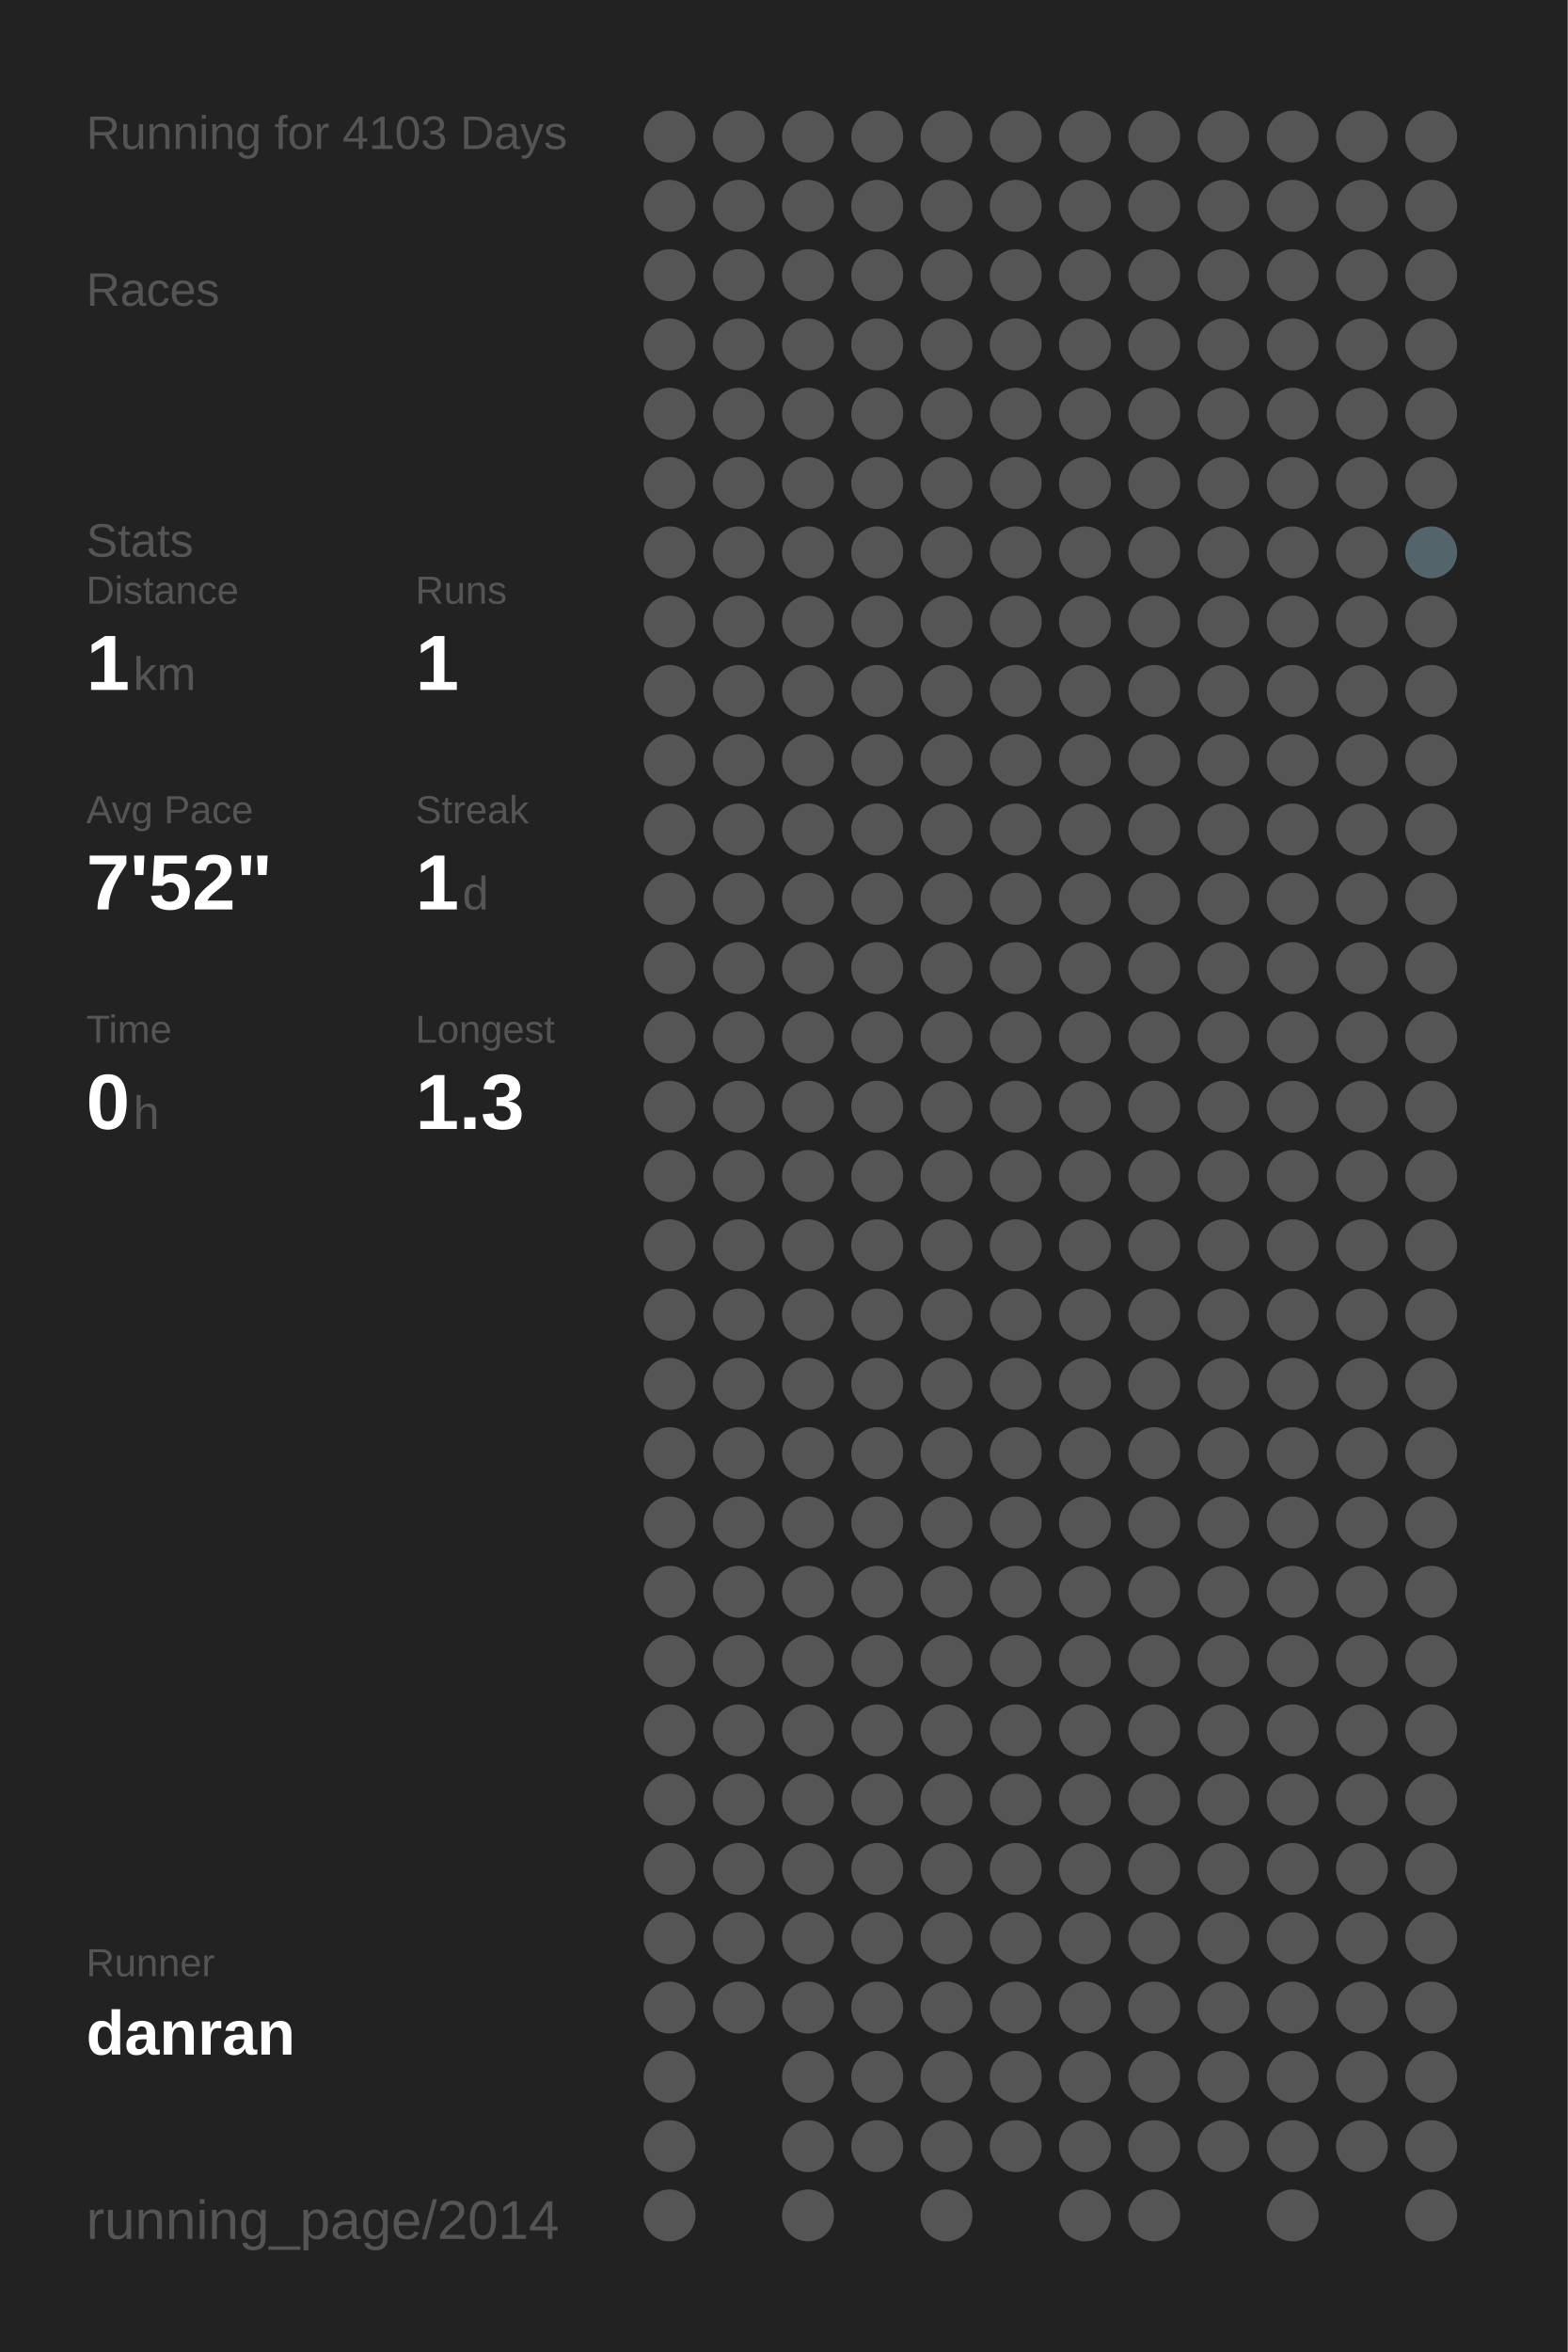
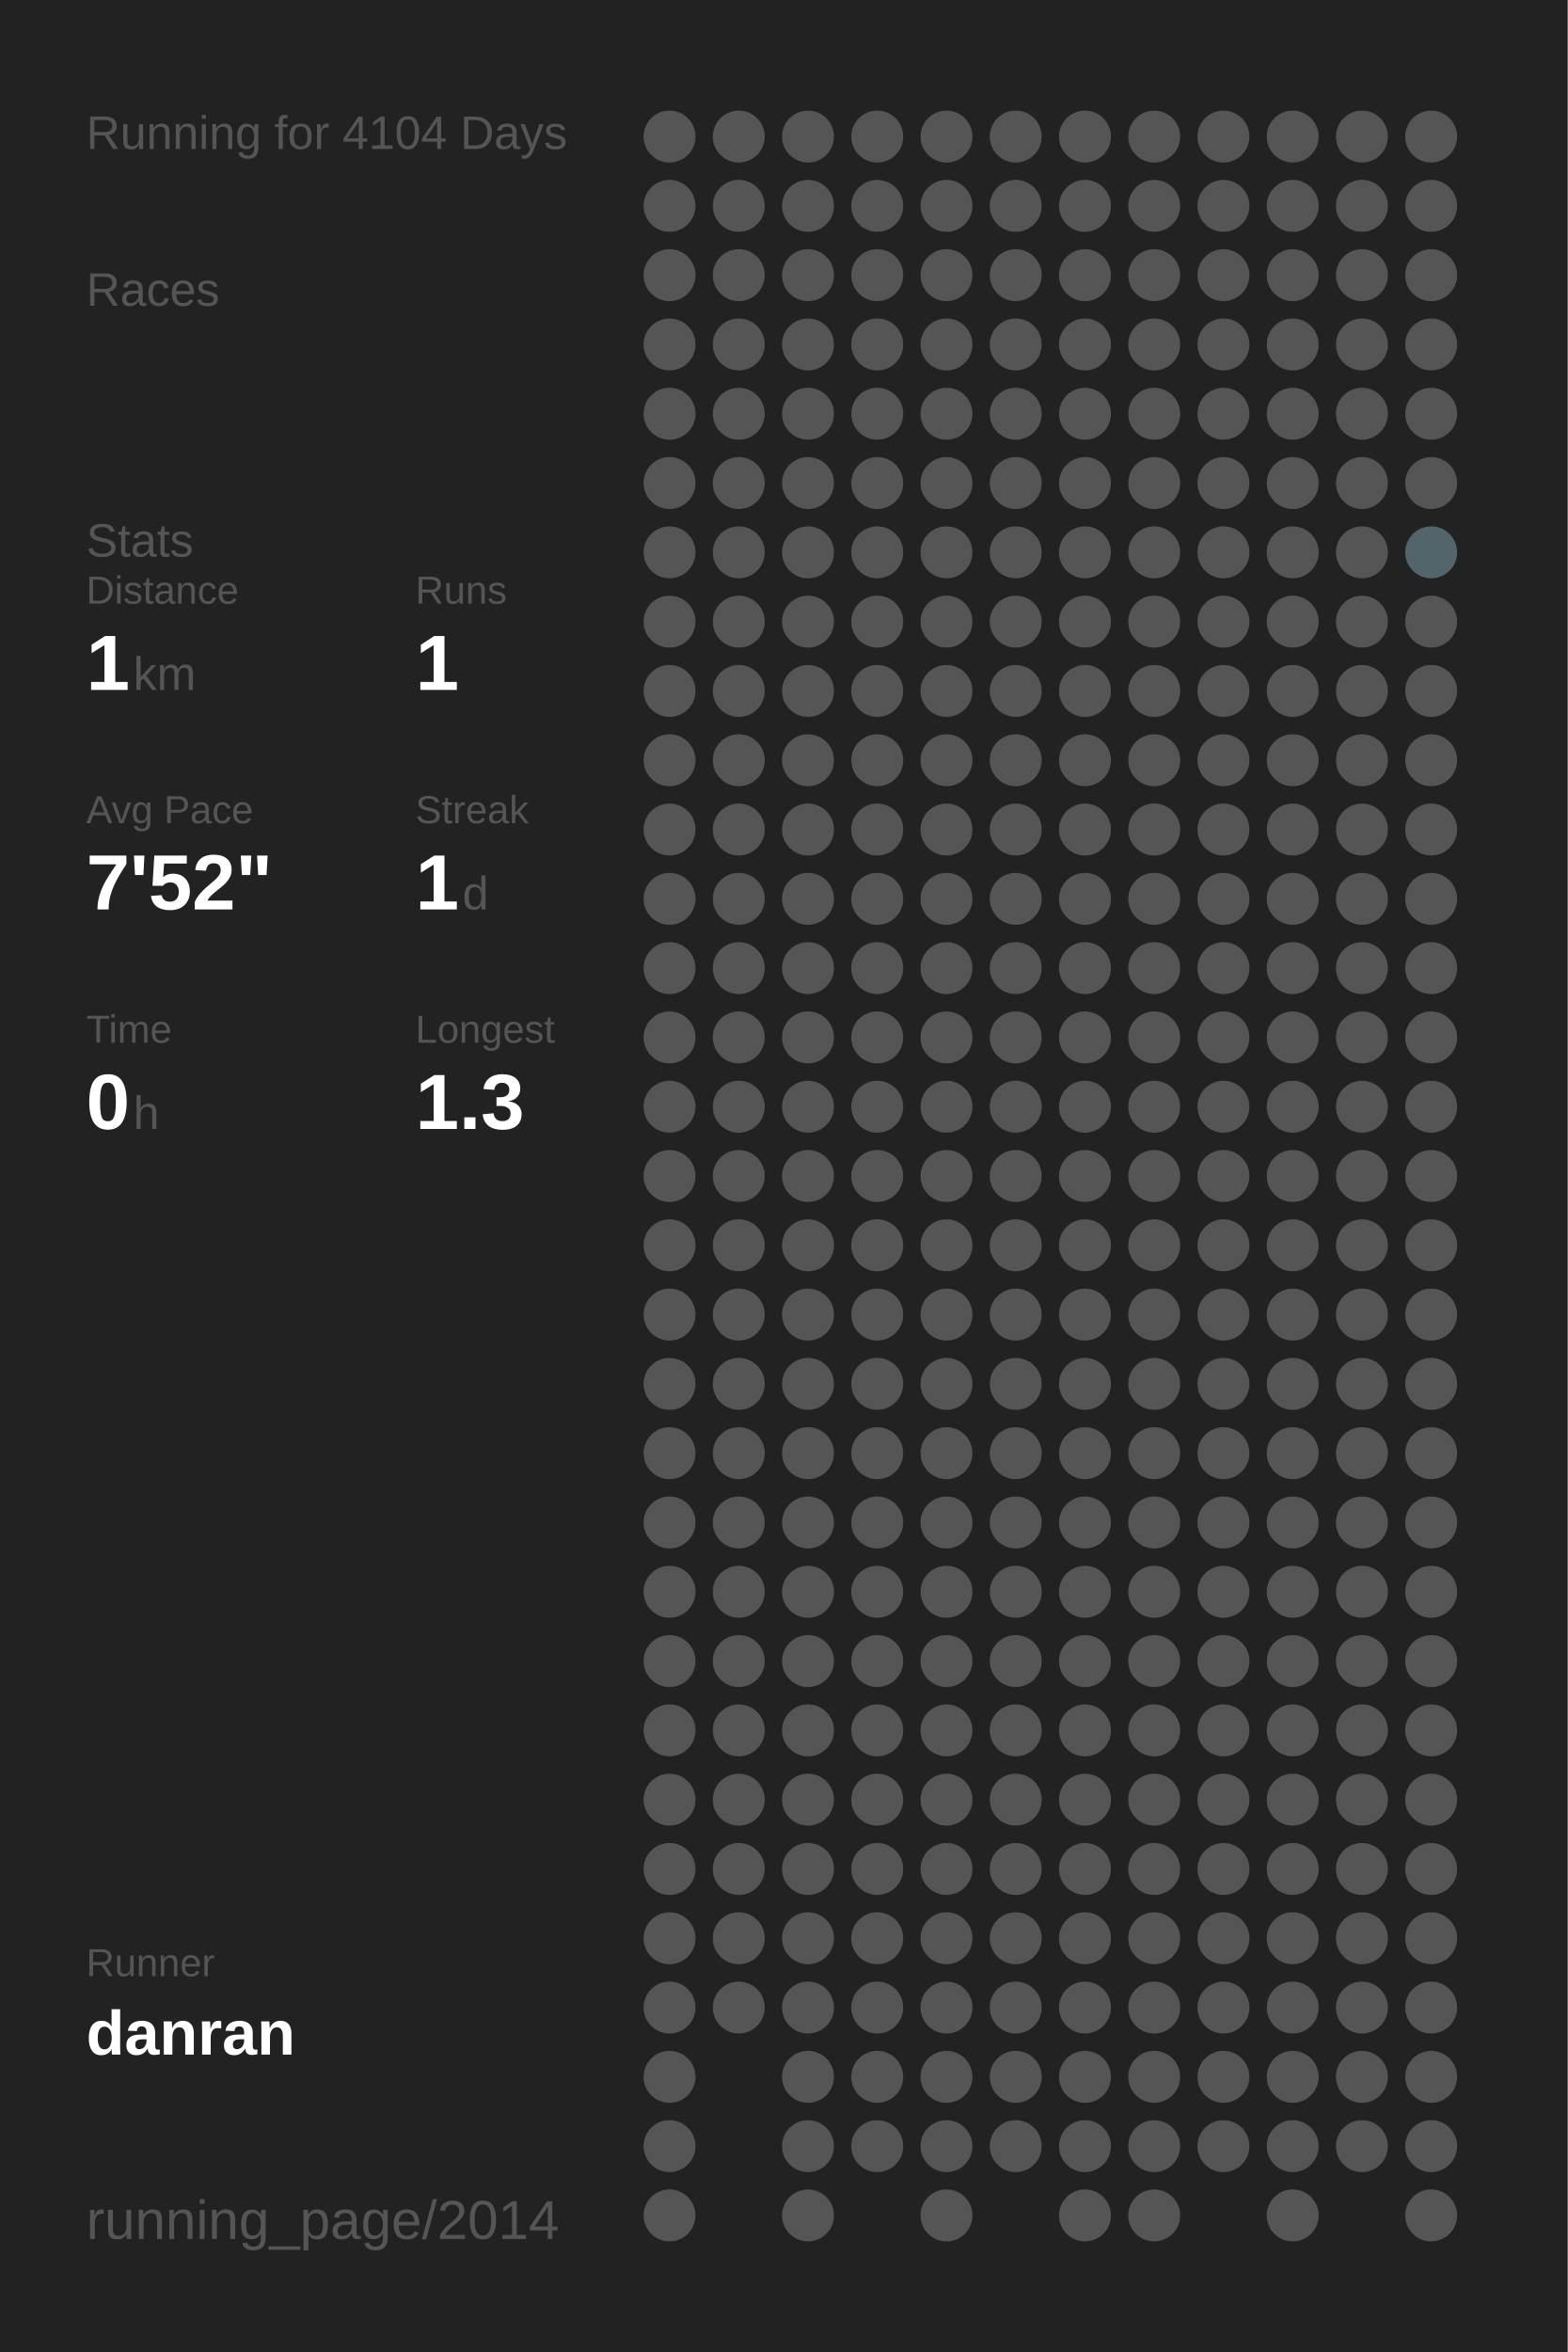
<svg xmlns="http://www.w3.org/2000/svg" baseProfile="full" height="300mm" version="1.1" viewBox="0,0,200,300" width="200mm">
  <defs />
  <rect fill="#222222" height="300" width="200" x="0" y="0" />
-   <text fill="#555555" style="font-size:6px; font-family:Arial;" x="11" y="19">Running for 4103 Days</text>
+   <text fill="#555555" style="font-size:6px; font-family:Arial;" x="11" y="19">Running for 4104 Days</text>
  <text fill="#555555" style="font-size:6px; font-family:Arial;" x="11" y="39">Races</text>
  <text fill="#555555" style="font-size:6px; font-family:Arial;" x="11" y="71">Stats</text>
  <text fill="#555555" style="font-size:5px; font-family:Arial;" x="11" y="77">Distance</text>
  <text fill="#FFFFFF" style="font-size:10px; font-family:Arial; font-weight:bold;" x="11" y="88">1</text>
  <text fill="#555555" style="font-size:6px; font-family:Arial;" x="17" y="88">km</text>
  <text fill="#555555" style="font-size:5px; font-family:Arial;" x="53" y="77">Runs</text>
  <text fill="#FFFFFF" style="font-size:10px; font-family:Arial; font-weight:bold;" x="53" y="88">1</text>
  <text fill="#555555" style="font-size:5px; font-family:Arial;" x="11" y="105">Avg Pace</text>
  <text fill="#FFFFFF" style="font-size:10px; font-family:Arial; font-weight:bold;" x="11" y="116">7'52"</text>
  <text fill="#555555" style="font-size:5px; font-family:Arial;" x="53" y="105">Streak</text>
  <text fill="#FFFFFF" style="font-size:10px; font-family:Arial; font-weight:bold;" x="53" y="116">1</text>
  <text fill="#555555" style="font-size:6px; font-family:Arial;" x="59" y="116">d</text>
  <text fill="#555555" style="font-size:5px; font-family:Arial;" x="11" y="133">Time</text>
  <text fill="#FFFFFF" style="font-size:10px; font-family:Arial; font-weight:bold;" x="11" y="144">0</text>
  <text fill="#555555" style="font-size:6px; font-family:Arial;" x="17" y="144">h</text>
  <text fill="#555555" style="font-size:5px; font-family:Arial;" x="53" y="133">Longest</text>
  <text fill="#FFFFFF" style="font-size:10px; font-family:Arial; font-weight:bold;" x="53" y="144">1.3</text>
  <text fill="#555555" style="font-size:5px; font-family:Arial;" x="11" y="252.065">Runner</text>
  <text fill="#FFFFFF" style="font-size:8px; font-family:Arial; font-weight:bold;" x="11" y="262.065">danran</text>
  <text fill="#555555" style="font-size:7px; font-family:Arial;" x="11" y="285.581">running_page/2014</text>
  <circle cx="85.417" cy="17.419" fill="#555555" r="3.312" />
  <circle cx="85.417" cy="26.258" fill="#555555" r="3.312" />
  <circle cx="85.417" cy="35.097" fill="#555555" r="3.312" />
  <circle cx="85.417" cy="43.935" fill="#555555" r="3.312" />
  <circle cx="85.417" cy="52.774" fill="#555555" r="3.312" />
  <circle cx="85.417" cy="61.613" fill="#555555" r="3.312" />
  <circle cx="85.417" cy="70.452" fill="#555555" r="3.312" />
  <circle cx="85.417" cy="79.29" fill="#555555" r="3.312" />
  <circle cx="85.417" cy="88.129" fill="#555555" r="3.312" />
  <circle cx="85.417" cy="96.968" fill="#555555" r="3.312" />
  <circle cx="85.417" cy="105.806" fill="#555555" r="3.312" />
  <circle cx="85.417" cy="114.645" fill="#555555" r="3.312" />
  <circle cx="85.417" cy="123.484" fill="#555555" r="3.312" />
  <circle cx="85.417" cy="132.323" fill="#555555" r="3.312" />
  <circle cx="85.417" cy="141.161" fill="#555555" r="3.312" />
  <circle cx="85.417" cy="150" fill="#555555" r="3.312" />
  <circle cx="85.417" cy="158.839" fill="#555555" r="3.312" />
  <circle cx="85.417" cy="167.677" fill="#555555" r="3.312" />
  <circle cx="85.417" cy="176.516" fill="#555555" r="3.312" />
  <circle cx="85.417" cy="185.355" fill="#555555" r="3.312" />
  <circle cx="85.417" cy="194.194" fill="#555555" r="3.312" />
  <circle cx="85.417" cy="203.032" fill="#555555" r="3.312" />
  <circle cx="85.417" cy="211.871" fill="#555555" r="3.312" />
  <circle cx="85.417" cy="220.71" fill="#555555" r="3.312" />
  <circle cx="85.417" cy="229.548" fill="#555555" r="3.312" />
  <circle cx="85.417" cy="238.387" fill="#555555" r="3.312" />
  <circle cx="85.417" cy="247.226" fill="#555555" r="3.312" />
  <circle cx="85.417" cy="256.065" fill="#555555" r="3.312" />
  <circle cx="85.417" cy="264.903" fill="#555555" r="3.312" />
  <circle cx="85.417" cy="273.742" fill="#555555" r="3.312" />
  <circle cx="85.417" cy="282.581" fill="#555555" r="3.312" />
  <circle cx="94.25" cy="17.419" fill="#555555" r="3.312" />
  <circle cx="94.25" cy="26.258" fill="#555555" r="3.312" />
  <circle cx="94.25" cy="35.097" fill="#555555" r="3.312" />
  <circle cx="94.25" cy="43.935" fill="#555555" r="3.312" />
  <circle cx="94.25" cy="52.774" fill="#555555" r="3.312" />
  <circle cx="94.25" cy="61.613" fill="#555555" r="3.312" />
  <circle cx="94.25" cy="70.452" fill="#555555" r="3.312" />
  <circle cx="94.25" cy="79.29" fill="#555555" r="3.312" />
  <circle cx="94.25" cy="88.129" fill="#555555" r="3.312" />
  <circle cx="94.25" cy="96.968" fill="#555555" r="3.312" />
  <circle cx="94.25" cy="105.806" fill="#555555" r="3.312" />
  <circle cx="94.25" cy="114.645" fill="#555555" r="3.312" />
  <circle cx="94.25" cy="123.484" fill="#555555" r="3.312" />
  <circle cx="94.25" cy="132.323" fill="#555555" r="3.312" />
  <circle cx="94.25" cy="141.161" fill="#555555" r="3.312" />
  <circle cx="94.25" cy="150" fill="#555555" r="3.312" />
  <circle cx="94.25" cy="158.839" fill="#555555" r="3.312" />
  <circle cx="94.25" cy="167.677" fill="#555555" r="3.312" />
  <circle cx="94.25" cy="176.516" fill="#555555" r="3.312" />
  <circle cx="94.25" cy="185.355" fill="#555555" r="3.312" />
  <circle cx="94.25" cy="194.194" fill="#555555" r="3.312" />
  <circle cx="94.25" cy="203.032" fill="#555555" r="3.312" />
  <circle cx="94.25" cy="211.871" fill="#555555" r="3.312" />
  <circle cx="94.25" cy="220.71" fill="#555555" r="3.312" />
  <circle cx="94.25" cy="229.548" fill="#555555" r="3.312" />
  <circle cx="94.25" cy="238.387" fill="#555555" r="3.312" />
  <circle cx="94.25" cy="247.226" fill="#555555" r="3.312" />
  <circle cx="94.25" cy="256.065" fill="#555555" r="3.312" />
  <circle cx="103.083" cy="17.419" fill="#555555" r="3.312" />
  <circle cx="103.083" cy="26.258" fill="#555555" r="3.312" />
  <circle cx="103.083" cy="35.097" fill="#555555" r="3.312" />
  <circle cx="103.083" cy="43.935" fill="#555555" r="3.312" />
  <circle cx="103.083" cy="52.774" fill="#555555" r="3.312" />
  <circle cx="103.083" cy="61.613" fill="#555555" r="3.312" />
  <circle cx="103.083" cy="70.452" fill="#555555" r="3.312" />
  <circle cx="103.083" cy="79.29" fill="#555555" r="3.312" />
  <circle cx="103.083" cy="88.129" fill="#555555" r="3.312" />
  <circle cx="103.083" cy="96.968" fill="#555555" r="3.312" />
  <circle cx="103.083" cy="105.806" fill="#555555" r="3.312" />
  <circle cx="103.083" cy="114.645" fill="#555555" r="3.312" />
  <circle cx="103.083" cy="123.484" fill="#555555" r="3.312" />
  <circle cx="103.083" cy="132.323" fill="#555555" r="3.312" />
  <circle cx="103.083" cy="141.161" fill="#555555" r="3.312" />
  <circle cx="103.083" cy="150" fill="#555555" r="3.312" />
  <circle cx="103.083" cy="158.839" fill="#555555" r="3.312" />
  <circle cx="103.083" cy="167.677" fill="#555555" r="3.312" />
  <circle cx="103.083" cy="176.516" fill="#555555" r="3.312" />
  <circle cx="103.083" cy="185.355" fill="#555555" r="3.312" />
  <circle cx="103.083" cy="194.194" fill="#555555" r="3.312" />
  <circle cx="103.083" cy="203.032" fill="#555555" r="3.312" />
  <circle cx="103.083" cy="211.871" fill="#555555" r="3.312" />
  <circle cx="103.083" cy="220.71" fill="#555555" r="3.312" />
  <circle cx="103.083" cy="229.548" fill="#555555" r="3.312" />
  <circle cx="103.083" cy="238.387" fill="#555555" r="3.312" />
  <circle cx="103.083" cy="247.226" fill="#555555" r="3.312" />
  <circle cx="103.083" cy="256.065" fill="#555555" r="3.312" />
  <circle cx="103.083" cy="264.903" fill="#555555" r="3.312" />
  <circle cx="103.083" cy="273.742" fill="#555555" r="3.312" />
  <circle cx="103.083" cy="282.581" fill="#555555" r="3.312" />
  <circle cx="111.917" cy="17.419" fill="#555555" r="3.312" />
  <circle cx="111.917" cy="26.258" fill="#555555" r="3.312" />
  <circle cx="111.917" cy="35.097" fill="#555555" r="3.312" />
  <circle cx="111.917" cy="43.935" fill="#555555" r="3.312" />
  <circle cx="111.917" cy="52.774" fill="#555555" r="3.312" />
  <circle cx="111.917" cy="61.613" fill="#555555" r="3.312" />
  <circle cx="111.917" cy="70.452" fill="#555555" r="3.312" />
  <circle cx="111.917" cy="79.29" fill="#555555" r="3.312" />
  <circle cx="111.917" cy="88.129" fill="#555555" r="3.312" />
  <circle cx="111.917" cy="96.968" fill="#555555" r="3.312" />
  <circle cx="111.917" cy="105.806" fill="#555555" r="3.312" />
  <circle cx="111.917" cy="114.645" fill="#555555" r="3.312" />
  <circle cx="111.917" cy="123.484" fill="#555555" r="3.312" />
  <circle cx="111.917" cy="132.323" fill="#555555" r="3.312" />
  <circle cx="111.917" cy="141.161" fill="#555555" r="3.312" />
  <circle cx="111.917" cy="150" fill="#555555" r="3.312" />
  <circle cx="111.917" cy="158.839" fill="#555555" r="3.312" />
  <circle cx="111.917" cy="167.677" fill="#555555" r="3.312" />
  <circle cx="111.917" cy="176.516" fill="#555555" r="3.312" />
  <circle cx="111.917" cy="185.355" fill="#555555" r="3.312" />
  <circle cx="111.917" cy="194.194" fill="#555555" r="3.312" />
  <circle cx="111.917" cy="203.032" fill="#555555" r="3.312" />
  <circle cx="111.917" cy="211.871" fill="#555555" r="3.312" />
  <circle cx="111.917" cy="220.71" fill="#555555" r="3.312" />
  <circle cx="111.917" cy="229.548" fill="#555555" r="3.312" />
  <circle cx="111.917" cy="238.387" fill="#555555" r="3.312" />
  <circle cx="111.917" cy="247.226" fill="#555555" r="3.312" />
  <circle cx="111.917" cy="256.065" fill="#555555" r="3.312" />
  <circle cx="111.917" cy="264.903" fill="#555555" r="3.312" />
  <circle cx="111.917" cy="273.742" fill="#555555" r="3.312" />
  <circle cx="120.75" cy="17.419" fill="#555555" r="3.312" />
  <circle cx="120.75" cy="26.258" fill="#555555" r="3.312" />
  <circle cx="120.75" cy="35.097" fill="#555555" r="3.312" />
  <circle cx="120.75" cy="43.935" fill="#555555" r="3.312" />
  <circle cx="120.75" cy="52.774" fill="#555555" r="3.312" />
  <circle cx="120.75" cy="61.613" fill="#555555" r="3.312" />
  <circle cx="120.75" cy="70.452" fill="#555555" r="3.312" />
  <circle cx="120.75" cy="79.29" fill="#555555" r="3.312" />
  <circle cx="120.75" cy="88.129" fill="#555555" r="3.312" />
  <circle cx="120.75" cy="96.968" fill="#555555" r="3.312" />
  <circle cx="120.75" cy="105.806" fill="#555555" r="3.312" />
  <circle cx="120.75" cy="114.645" fill="#555555" r="3.312" />
  <circle cx="120.75" cy="123.484" fill="#555555" r="3.312" />
  <circle cx="120.75" cy="132.323" fill="#555555" r="3.312" />
  <circle cx="120.75" cy="141.161" fill="#555555" r="3.312" />
  <circle cx="120.75" cy="150" fill="#555555" r="3.312" />
  <circle cx="120.75" cy="158.839" fill="#555555" r="3.312" />
  <circle cx="120.75" cy="167.677" fill="#555555" r="3.312" />
  <circle cx="120.75" cy="176.516" fill="#555555" r="3.312" />
  <circle cx="120.75" cy="185.355" fill="#555555" r="3.312" />
  <circle cx="120.75" cy="194.194" fill="#555555" r="3.312" />
  <circle cx="120.75" cy="203.032" fill="#555555" r="3.312" />
  <circle cx="120.75" cy="211.871" fill="#555555" r="3.312" />
  <circle cx="120.75" cy="220.71" fill="#555555" r="3.312" />
  <circle cx="120.75" cy="229.548" fill="#555555" r="3.312" />
  <circle cx="120.75" cy="238.387" fill="#555555" r="3.312" />
  <circle cx="120.75" cy="247.226" fill="#555555" r="3.312" />
  <circle cx="120.75" cy="256.065" fill="#555555" r="3.312" />
  <circle cx="120.75" cy="264.903" fill="#555555" r="3.312" />
  <circle cx="120.75" cy="273.742" fill="#555555" r="3.312" />
  <circle cx="120.75" cy="282.581" fill="#555555" r="3.312" />
  <circle cx="129.583" cy="17.419" fill="#555555" r="3.312" />
  <circle cx="129.583" cy="26.258" fill="#555555" r="3.312" />
  <circle cx="129.583" cy="35.097" fill="#555555" r="3.312" />
  <circle cx="129.583" cy="43.935" fill="#555555" r="3.312" />
  <circle cx="129.583" cy="52.774" fill="#555555" r="3.312" />
  <circle cx="129.583" cy="61.613" fill="#555555" r="3.312" />
  <circle cx="129.583" cy="70.452" fill="#555555" r="3.312" />
  <circle cx="129.583" cy="79.29" fill="#555555" r="3.312" />
  <circle cx="129.583" cy="88.129" fill="#555555" r="3.312" />
  <circle cx="129.583" cy="96.968" fill="#555555" r="3.312" />
  <circle cx="129.583" cy="105.806" fill="#555555" r="3.312" />
  <circle cx="129.583" cy="114.645" fill="#555555" r="3.312" />
  <circle cx="129.583" cy="123.484" fill="#555555" r="3.312" />
  <circle cx="129.583" cy="132.323" fill="#555555" r="3.312" />
  <circle cx="129.583" cy="141.161" fill="#555555" r="3.312" />
  <circle cx="129.583" cy="150" fill="#555555" r="3.312" />
  <circle cx="129.583" cy="158.839" fill="#555555" r="3.312" />
  <circle cx="129.583" cy="167.677" fill="#555555" r="3.312" />
  <circle cx="129.583" cy="176.516" fill="#555555" r="3.312" />
  <circle cx="129.583" cy="185.355" fill="#555555" r="3.312" />
  <circle cx="129.583" cy="194.194" fill="#555555" r="3.312" />
  <circle cx="129.583" cy="203.032" fill="#555555" r="3.312" />
  <circle cx="129.583" cy="211.871" fill="#555555" r="3.312" />
  <circle cx="129.583" cy="220.71" fill="#555555" r="3.312" />
  <circle cx="129.583" cy="229.548" fill="#555555" r="3.312" />
  <circle cx="129.583" cy="238.387" fill="#555555" r="3.312" />
  <circle cx="129.583" cy="247.226" fill="#555555" r="3.312" />
  <circle cx="129.583" cy="256.065" fill="#555555" r="3.312" />
  <circle cx="129.583" cy="264.903" fill="#555555" r="3.312" />
  <circle cx="129.583" cy="273.742" fill="#555555" r="3.312" />
  <circle cx="138.417" cy="17.419" fill="#555555" r="3.312" />
  <circle cx="138.417" cy="26.258" fill="#555555" r="3.312" />
  <circle cx="138.417" cy="35.097" fill="#555555" r="3.312" />
  <circle cx="138.417" cy="43.935" fill="#555555" r="3.312" />
  <circle cx="138.417" cy="52.774" fill="#555555" r="3.312" />
  <circle cx="138.417" cy="61.613" fill="#555555" r="3.312" />
  <circle cx="138.417" cy="70.452" fill="#555555" r="3.312" />
  <circle cx="138.417" cy="79.29" fill="#555555" r="3.312" />
  <circle cx="138.417" cy="88.129" fill="#555555" r="3.312" />
  <circle cx="138.417" cy="96.968" fill="#555555" r="3.312" />
  <circle cx="138.417" cy="105.806" fill="#555555" r="3.312" />
  <circle cx="138.417" cy="114.645" fill="#555555" r="3.312" />
  <circle cx="138.417" cy="123.484" fill="#555555" r="3.312" />
  <circle cx="138.417" cy="132.323" fill="#555555" r="3.312" />
  <circle cx="138.417" cy="141.161" fill="#555555" r="3.312" />
  <circle cx="138.417" cy="150" fill="#555555" r="3.312" />
  <circle cx="138.417" cy="158.839" fill="#555555" r="3.312" />
  <circle cx="138.417" cy="167.677" fill="#555555" r="3.312" />
  <circle cx="138.417" cy="176.516" fill="#555555" r="3.312" />
  <circle cx="138.417" cy="185.355" fill="#555555" r="3.312" />
  <circle cx="138.417" cy="194.194" fill="#555555" r="3.312" />
  <circle cx="138.417" cy="203.032" fill="#555555" r="3.312" />
  <circle cx="138.417" cy="211.871" fill="#555555" r="3.312" />
  <circle cx="138.417" cy="220.71" fill="#555555" r="3.312" />
  <circle cx="138.417" cy="229.548" fill="#555555" r="3.312" />
  <circle cx="138.417" cy="238.387" fill="#555555" r="3.312" />
  <circle cx="138.417" cy="247.226" fill="#555555" r="3.312" />
  <circle cx="138.417" cy="256.065" fill="#555555" r="3.312" />
  <circle cx="138.417" cy="264.903" fill="#555555" r="3.312" />
  <circle cx="138.417" cy="273.742" fill="#555555" r="3.312" />
  <circle cx="138.417" cy="282.581" fill="#555555" r="3.312" />
  <circle cx="147.25" cy="17.419" fill="#555555" r="3.312" />
  <circle cx="147.25" cy="26.258" fill="#555555" r="3.312" />
  <circle cx="147.25" cy="35.097" fill="#555555" r="3.312" />
  <circle cx="147.25" cy="43.935" fill="#555555" r="3.312" />
  <circle cx="147.25" cy="52.774" fill="#555555" r="3.312" />
  <circle cx="147.25" cy="61.613" fill="#555555" r="3.312" />
  <circle cx="147.25" cy="70.452" fill="#555555" r="3.312" />
  <circle cx="147.25" cy="79.29" fill="#555555" r="3.312" />
  <circle cx="147.25" cy="88.129" fill="#555555" r="3.312" />
  <circle cx="147.25" cy="96.968" fill="#555555" r="3.312" />
  <circle cx="147.25" cy="105.806" fill="#555555" r="3.312" />
  <circle cx="147.25" cy="114.645" fill="#555555" r="3.312" />
  <circle cx="147.25" cy="123.484" fill="#555555" r="3.312" />
  <circle cx="147.25" cy="132.323" fill="#555555" r="3.312" />
  <circle cx="147.25" cy="141.161" fill="#555555" r="3.312" />
  <circle cx="147.25" cy="150" fill="#555555" r="3.312" />
  <circle cx="147.25" cy="158.839" fill="#555555" r="3.312" />
  <circle cx="147.25" cy="167.677" fill="#555555" r="3.312" />
  <circle cx="147.25" cy="176.516" fill="#555555" r="3.312" />
  <circle cx="147.25" cy="185.355" fill="#555555" r="3.312" />
  <circle cx="147.25" cy="194.194" fill="#555555" r="3.312" />
  <circle cx="147.25" cy="203.032" fill="#555555" r="3.312" />
  <circle cx="147.25" cy="211.871" fill="#555555" r="3.312" />
  <circle cx="147.25" cy="220.71" fill="#555555" r="3.312" />
  <circle cx="147.25" cy="229.548" fill="#555555" r="3.312" />
  <circle cx="147.25" cy="238.387" fill="#555555" r="3.312" />
  <circle cx="147.25" cy="247.226" fill="#555555" r="3.312" />
  <circle cx="147.25" cy="256.065" fill="#555555" r="3.312" />
  <circle cx="147.25" cy="264.903" fill="#555555" r="3.312" />
  <circle cx="147.25" cy="273.742" fill="#555555" r="3.312" />
  <circle cx="147.25" cy="282.581" fill="#555555" r="3.312" />
  <circle cx="156.083" cy="17.419" fill="#555555" r="3.312" />
  <circle cx="156.083" cy="26.258" fill="#555555" r="3.312" />
  <circle cx="156.083" cy="35.097" fill="#555555" r="3.312" />
  <circle cx="156.083" cy="43.935" fill="#555555" r="3.312" />
  <circle cx="156.083" cy="52.774" fill="#555555" r="3.312" />
  <circle cx="156.083" cy="61.613" fill="#555555" r="3.312" />
  <circle cx="156.083" cy="70.452" fill="#555555" r="3.312" />
  <circle cx="156.083" cy="79.29" fill="#555555" r="3.312" />
  <circle cx="156.083" cy="88.129" fill="#555555" r="3.312" />
  <circle cx="156.083" cy="96.968" fill="#555555" r="3.312" />
  <circle cx="156.083" cy="105.806" fill="#555555" r="3.312" />
  <circle cx="156.083" cy="114.645" fill="#555555" r="3.312" />
  <circle cx="156.083" cy="123.484" fill="#555555" r="3.312" />
  <circle cx="156.083" cy="132.323" fill="#555555" r="3.312" />
  <circle cx="156.083" cy="141.161" fill="#555555" r="3.312" />
  <circle cx="156.083" cy="150" fill="#555555" r="3.312" />
  <circle cx="156.083" cy="158.839" fill="#555555" r="3.312" />
  <circle cx="156.083" cy="167.677" fill="#555555" r="3.312" />
  <circle cx="156.083" cy="176.516" fill="#555555" r="3.312" />
  <circle cx="156.083" cy="185.355" fill="#555555" r="3.312" />
  <circle cx="156.083" cy="194.194" fill="#555555" r="3.312" />
  <circle cx="156.083" cy="203.032" fill="#555555" r="3.312" />
  <circle cx="156.083" cy="211.871" fill="#555555" r="3.312" />
  <circle cx="156.083" cy="220.71" fill="#555555" r="3.312" />
  <circle cx="156.083" cy="229.548" fill="#555555" r="3.312" />
  <circle cx="156.083" cy="238.387" fill="#555555" r="3.312" />
  <circle cx="156.083" cy="247.226" fill="#555555" r="3.312" />
  <circle cx="156.083" cy="256.065" fill="#555555" r="3.312" />
  <circle cx="156.083" cy="264.903" fill="#555555" r="3.312" />
  <circle cx="156.083" cy="273.742" fill="#555555" r="3.312" />
  <circle cx="164.917" cy="17.419" fill="#555555" r="3.312" />
  <circle cx="164.917" cy="26.258" fill="#555555" r="3.312" />
  <circle cx="164.917" cy="35.097" fill="#555555" r="3.312" />
  <circle cx="164.917" cy="43.935" fill="#555555" r="3.312" />
  <circle cx="164.917" cy="52.774" fill="#555555" r="3.312" />
  <circle cx="164.917" cy="61.613" fill="#555555" r="3.312" />
  <circle cx="164.917" cy="70.452" fill="#555555" r="3.312" />
  <circle cx="164.917" cy="79.29" fill="#555555" r="3.312" />
  <circle cx="164.917" cy="88.129" fill="#555555" r="3.312" />
  <circle cx="164.917" cy="96.968" fill="#555555" r="3.312" />
  <circle cx="164.917" cy="105.806" fill="#555555" r="3.312" />
  <circle cx="164.917" cy="114.645" fill="#555555" r="3.312" />
  <circle cx="164.917" cy="123.484" fill="#555555" r="3.312" />
  <circle cx="164.917" cy="132.323" fill="#555555" r="3.312" />
  <circle cx="164.917" cy="141.161" fill="#555555" r="3.312" />
  <circle cx="164.917" cy="150" fill="#555555" r="3.312" />
  <circle cx="164.917" cy="158.839" fill="#555555" r="3.312" />
  <circle cx="164.917" cy="167.677" fill="#555555" r="3.312" />
  <circle cx="164.917" cy="176.516" fill="#555555" r="3.312" />
  <circle cx="164.917" cy="185.355" fill="#555555" r="3.312" />
  <circle cx="164.917" cy="194.194" fill="#555555" r="3.312" />
  <circle cx="164.917" cy="203.032" fill="#555555" r="3.312" />
  <circle cx="164.917" cy="211.871" fill="#555555" r="3.312" />
  <circle cx="164.917" cy="220.71" fill="#555555" r="3.312" />
  <circle cx="164.917" cy="229.548" fill="#555555" r="3.312" />
  <circle cx="164.917" cy="238.387" fill="#555555" r="3.312" />
  <circle cx="164.917" cy="247.226" fill="#555555" r="3.312" />
  <circle cx="164.917" cy="256.065" fill="#555555" r="3.312" />
  <circle cx="164.917" cy="264.903" fill="#555555" r="3.312" />
  <circle cx="164.917" cy="273.742" fill="#555555" r="3.312" />
  <circle cx="164.917" cy="282.581" fill="#555555" r="3.312" />
  <circle cx="173.75" cy="17.419" fill="#555555" r="3.312" />
  <circle cx="173.75" cy="26.258" fill="#555555" r="3.312" />
  <circle cx="173.75" cy="35.097" fill="#555555" r="3.312" />
  <circle cx="173.75" cy="43.935" fill="#555555" r="3.312" />
  <circle cx="173.75" cy="52.774" fill="#555555" r="3.312" />
  <circle cx="173.75" cy="61.613" fill="#555555" r="3.312" />
  <circle cx="173.75" cy="70.452" fill="#555555" r="3.312" />
  <circle cx="173.75" cy="79.29" fill="#555555" r="3.312" />
  <circle cx="173.75" cy="88.129" fill="#555555" r="3.312" />
  <circle cx="173.75" cy="96.968" fill="#555555" r="3.312" />
  <circle cx="173.75" cy="105.806" fill="#555555" r="3.312" />
  <circle cx="173.75" cy="114.645" fill="#555555" r="3.312" />
  <circle cx="173.75" cy="123.484" fill="#555555" r="3.312" />
  <circle cx="173.75" cy="132.323" fill="#555555" r="3.312" />
  <circle cx="173.75" cy="141.161" fill="#555555" r="3.312" />
  <circle cx="173.75" cy="150" fill="#555555" r="3.312" />
  <circle cx="173.75" cy="158.839" fill="#555555" r="3.312" />
  <circle cx="173.75" cy="167.677" fill="#555555" r="3.312" />
  <circle cx="173.75" cy="176.516" fill="#555555" r="3.312" />
  <circle cx="173.75" cy="185.355" fill="#555555" r="3.312" />
  <circle cx="173.75" cy="194.194" fill="#555555" r="3.312" />
  <circle cx="173.75" cy="203.032" fill="#555555" r="3.312" />
  <circle cx="173.75" cy="211.871" fill="#555555" r="3.312" />
  <circle cx="173.75" cy="220.71" fill="#555555" r="3.312" />
  <circle cx="173.75" cy="229.548" fill="#555555" r="3.312" />
  <circle cx="173.75" cy="238.387" fill="#555555" r="3.312" />
  <circle cx="173.75" cy="247.226" fill="#555555" r="3.312" />
  <circle cx="173.75" cy="256.065" fill="#555555" r="3.312" />
  <circle cx="173.75" cy="264.903" fill="#555555" r="3.312" />
  <circle cx="173.75" cy="273.742" fill="#555555" r="3.312" />
  <circle cx="182.583" cy="17.419" fill="#555555" r="3.312" />
  <circle cx="182.583" cy="26.258" fill="#555555" r="3.312" />
  <circle cx="182.583" cy="35.097" fill="#555555" r="3.312" />
  <circle cx="182.583" cy="43.935" fill="#555555" r="3.312" />
  <circle cx="182.583" cy="52.774" fill="#555555" r="3.312" />
  <circle cx="182.583" cy="61.613" fill="#555555" r="3.312" />
  <circle cx="182.583" cy="70.452" fill="#53656b" r="3.312" />
  <circle cx="182.583" cy="79.29" fill="#555555" r="3.312" />
  <circle cx="182.583" cy="88.129" fill="#555555" r="3.312" />
  <circle cx="182.583" cy="96.968" fill="#555555" r="3.312" />
  <circle cx="182.583" cy="105.806" fill="#555555" r="3.312" />
  <circle cx="182.583" cy="114.645" fill="#555555" r="3.312" />
  <circle cx="182.583" cy="123.484" fill="#555555" r="3.312" />
  <circle cx="182.583" cy="132.323" fill="#555555" r="3.312" />
  <circle cx="182.583" cy="141.161" fill="#555555" r="3.312" />
  <circle cx="182.583" cy="150" fill="#555555" r="3.312" />
  <circle cx="182.583" cy="158.839" fill="#555555" r="3.312" />
  <circle cx="182.583" cy="167.677" fill="#555555" r="3.312" />
  <circle cx="182.583" cy="176.516" fill="#555555" r="3.312" />
  <circle cx="182.583" cy="185.355" fill="#555555" r="3.312" />
  <circle cx="182.583" cy="194.194" fill="#555555" r="3.312" />
  <circle cx="182.583" cy="203.032" fill="#555555" r="3.312" />
  <circle cx="182.583" cy="211.871" fill="#555555" r="3.312" />
  <circle cx="182.583" cy="220.71" fill="#555555" r="3.312" />
  <circle cx="182.583" cy="229.548" fill="#555555" r="3.312" />
  <circle cx="182.583" cy="238.387" fill="#555555" r="3.312" />
  <circle cx="182.583" cy="247.226" fill="#555555" r="3.312" />
  <circle cx="182.583" cy="256.065" fill="#555555" r="3.312" />
  <circle cx="182.583" cy="264.903" fill="#555555" r="3.312" />
  <circle cx="182.583" cy="273.742" fill="#555555" r="3.312" />
  <circle cx="182.583" cy="282.581" fill="#555555" r="3.312" />
</svg>
